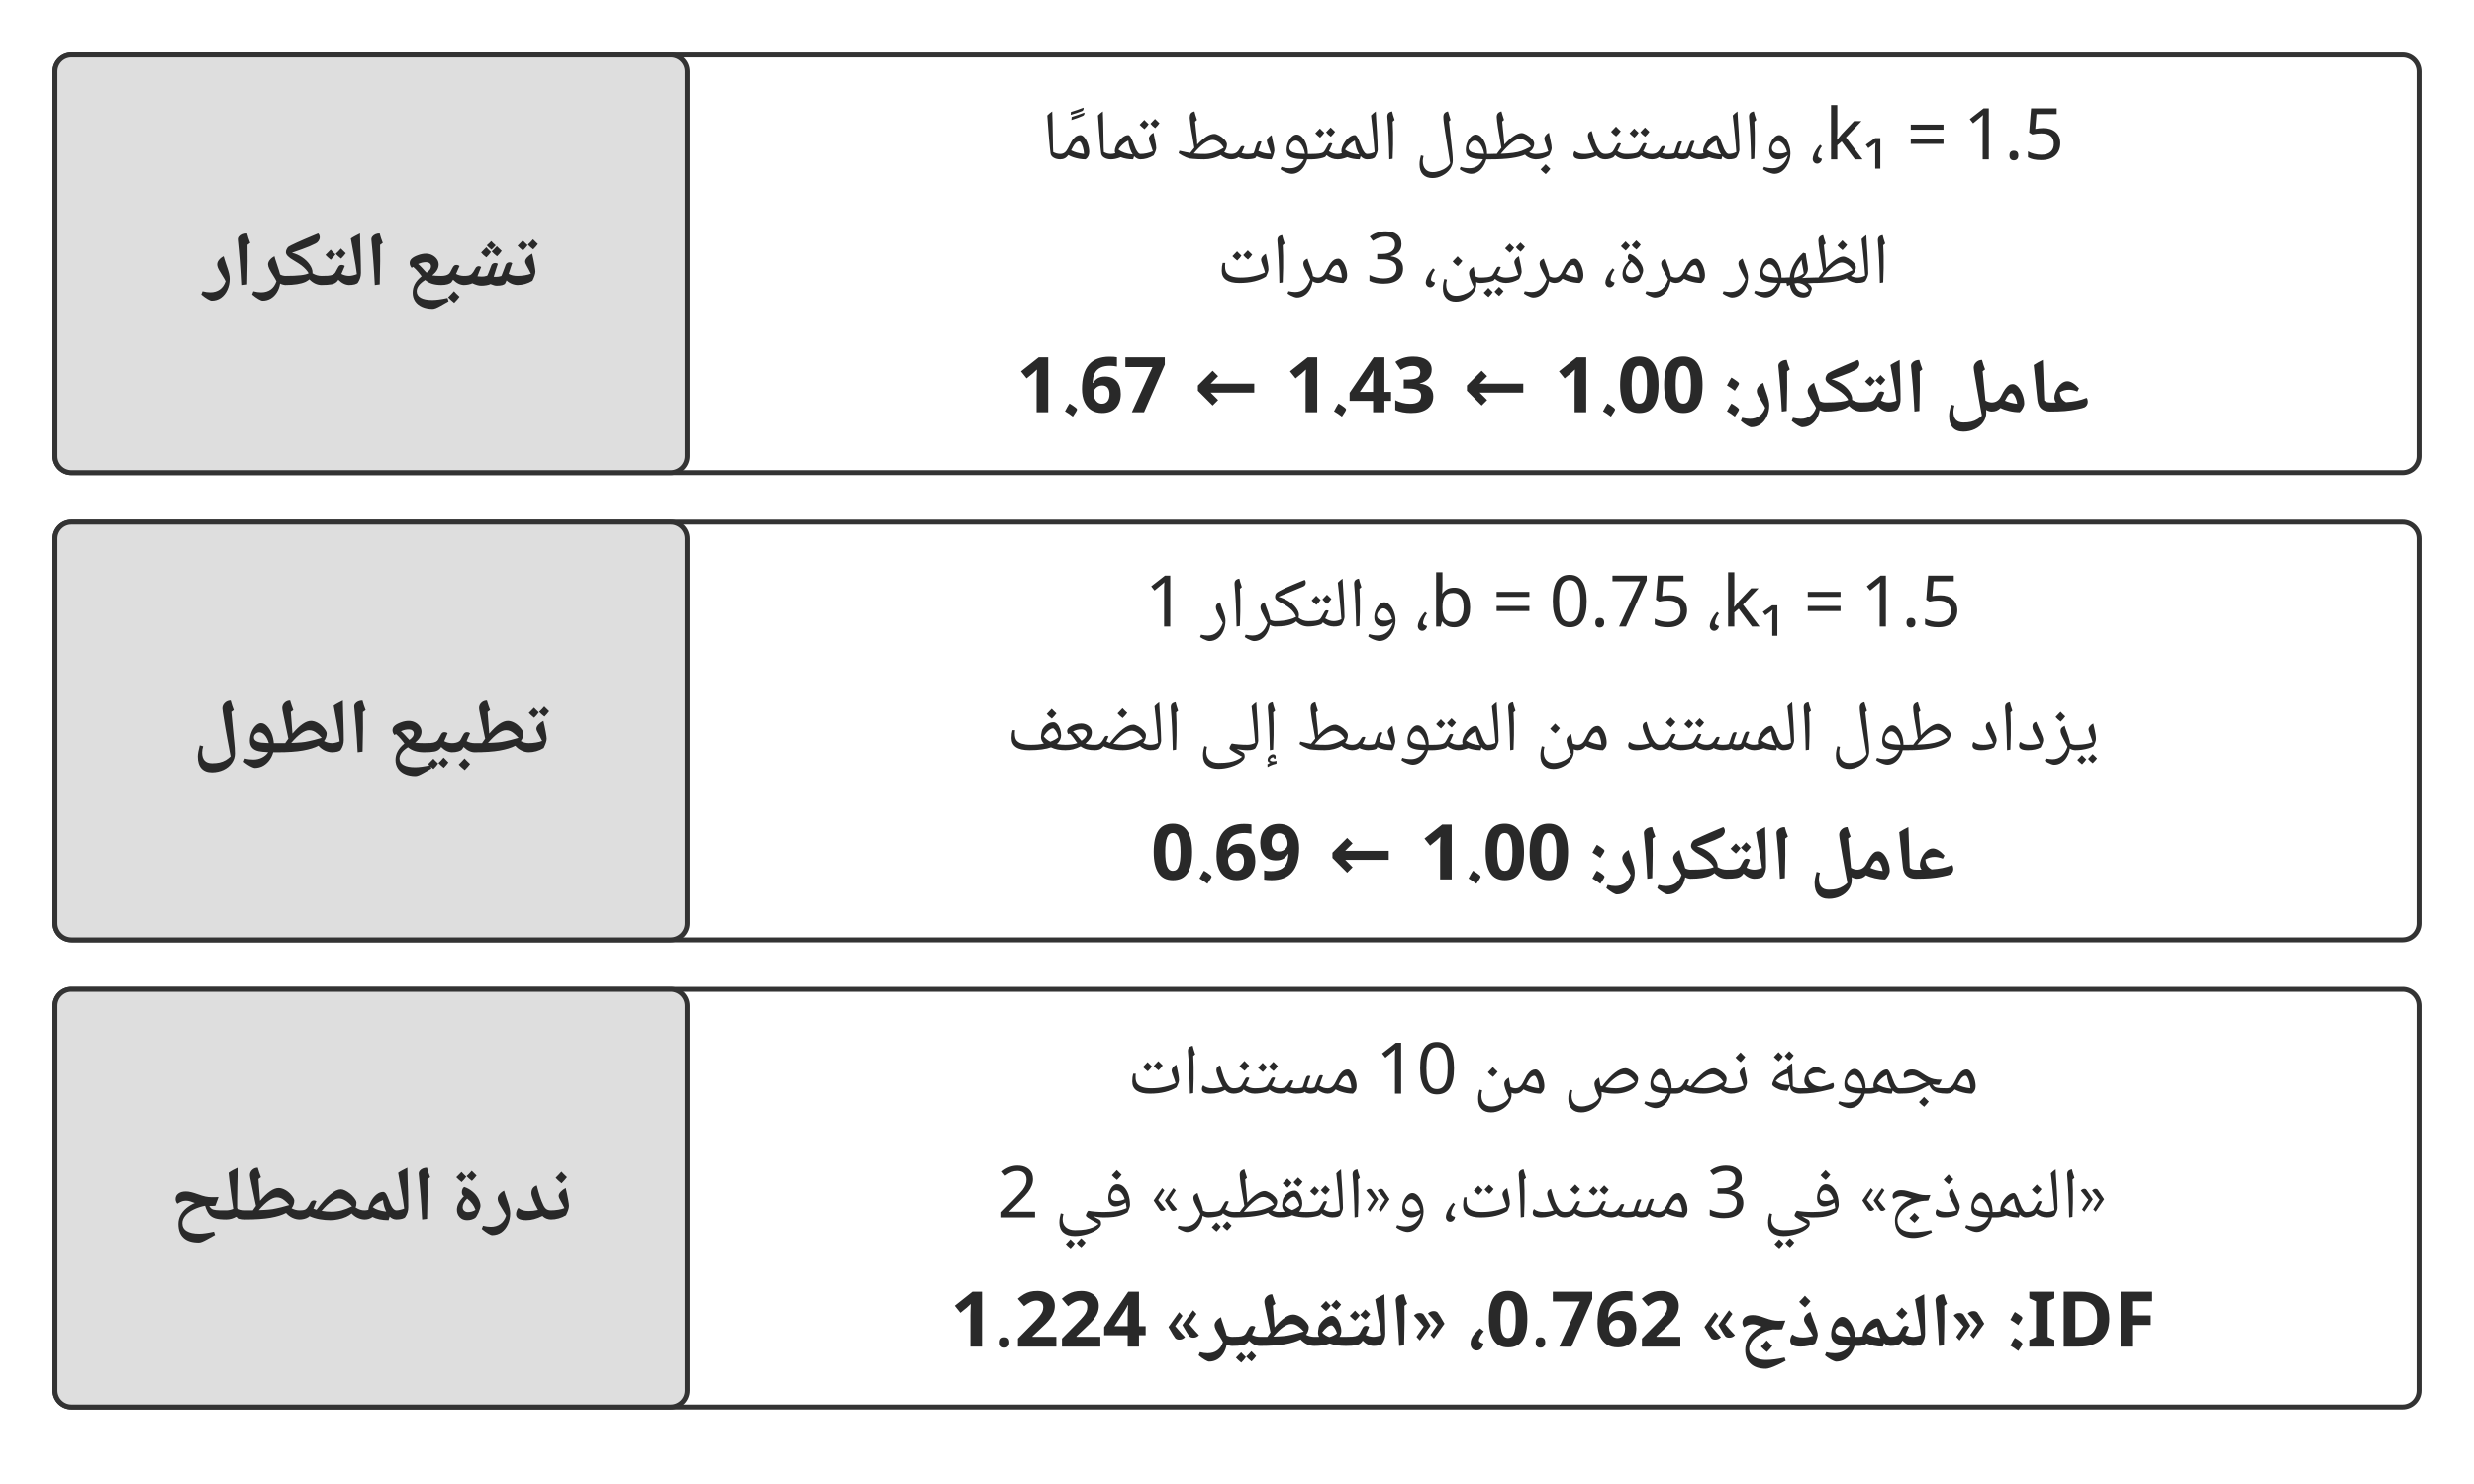
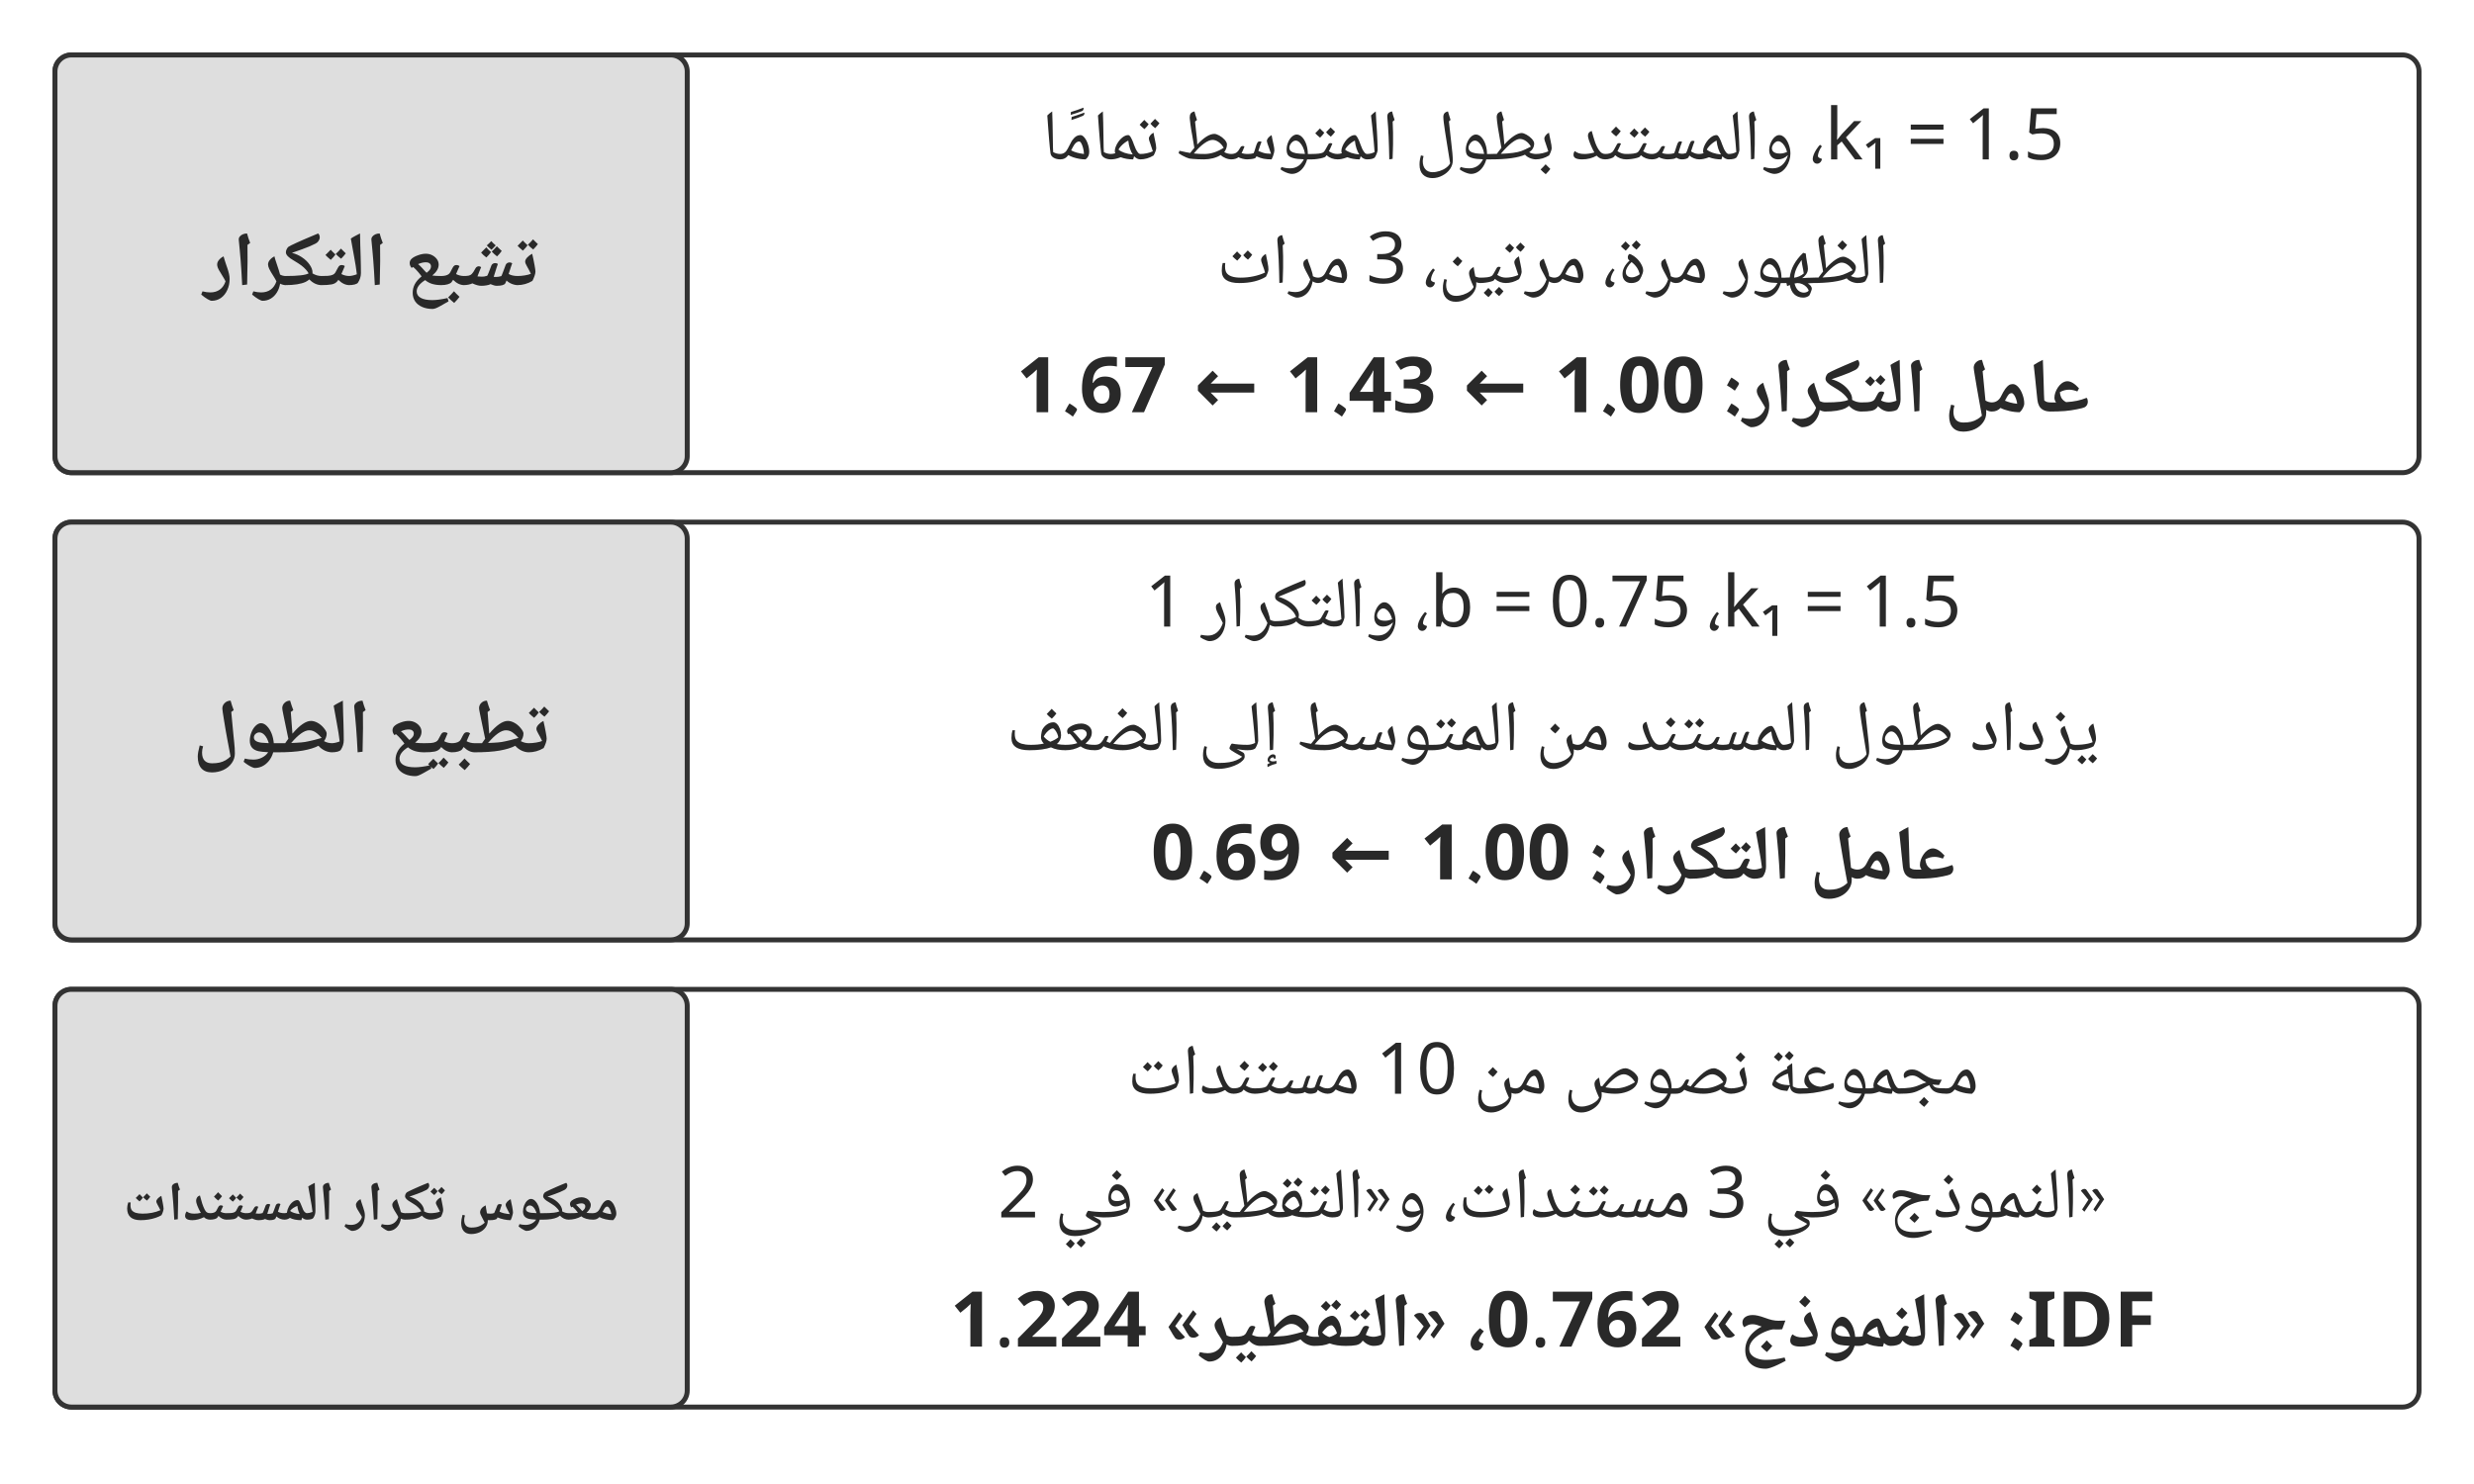
<svg xmlns="http://www.w3.org/2000/svg" width="106.000mm" height="63.600mm" viewBox="0 0 900 540" role="img" aria-labelledby="title desc">
  <defs>
    <marker id="arrow" viewBox="0 0 10 10" refX="9" refY="5" markerWidth="7" markerHeight="7" orient="auto-start-reverse">
      <path d="M0 0 L10 5 L0 10 Z" fill="#333333" />
    </marker>
  </defs>
  <rect width="900" height="540" fill="#ffffff" y="0" />
  <rect x="20" y="20" width="860" height="152" rx="6" fill="#ffffff" stroke="#333333" stroke-width="1.8" />
  <rect x="20" y="20" width="230" height="152" rx="6" fill="#dedede" stroke="#333333" stroke-width="1.8" />
  <text x="135" y="104" text-anchor="middle" font-family="&quot;Noto Naskh Arabic&quot;, &quot;Noto Sans Arabic&quot;, Amiri, &quot;Geeza Pro&quot;, sans-serif" font-size="28.0" font-weight="700" fill="#292929" direction="rtl">تشبع التكرار</text>
  <text x="565" y="58" text-anchor="middle" font-family="&quot;Noto Naskh Arabic&quot;, &quot;Noto Sans Arabic&quot;, Amiri, &quot;Geeza Pro&quot;, sans-serif" font-size="26.0" font-weight="400" fill="#292929" direction="rtl">⁦k₁ = 1.5⁩، والمستند بطول المتوسط تمامًا</text>
  <text x="565" y="103" text-anchor="middle" font-family="&quot;Noto Naskh Arabic&quot;, &quot;Noto Sans Arabic&quot;, Amiri, &quot;Geeza Pro&quot;, sans-serif" font-size="26.0" font-weight="400" fill="#292929" direction="rtl">الظهور مرة، مرتين، 3 مرات</text>
  <text x="565" y="150" text-anchor="middle" font-family="&quot;Noto Naskh Arabic&quot;, &quot;Noto Sans Arabic&quot;, Amiri, &quot;Geeza Pro&quot;, sans-serif" font-size="28.0" font-weight="700" fill="#292929" direction="rtl">عامل التكرار: 1.00 ← 1.43 ← 1.67</text>
  <rect x="20" y="190" width="860" height="152" rx="6" fill="#ffffff" stroke="#333333" stroke-width="1.8" />
  <rect x="20" y="190" width="230" height="152" rx="6" fill="#dedede" stroke="#333333" stroke-width="1.8" />
  <text x="135" y="274" text-anchor="middle" font-family="&quot;Noto Naskh Arabic&quot;, &quot;Noto Sans Arabic&quot;, Amiri, &quot;Geeza Pro&quot;, sans-serif" font-size="28.0" font-weight="700" fill="#292929" direction="rtl">تطبيع الطول</text>
  <text x="565" y="228" text-anchor="middle" font-family="&quot;Noto Naskh Arabic&quot;, &quot;Noto Sans Arabic&quot;, Amiri, &quot;Geeza Pro&quot;, sans-serif" font-size="26.0" font-weight="400" fill="#292929" direction="rtl">⁦k₁ = 1.5⁩، ⁦b = 0.75⁩، والتكرار 1</text>
  <text x="565" y="273" text-anchor="middle" font-family="&quot;Noto Naskh Arabic&quot;, &quot;Noto Sans Arabic&quot;, Amiri, &quot;Geeza Pro&quot;, sans-serif" font-size="26.0" font-weight="400" fill="#292929" direction="rtl">يزداد طول المستند من المتوسط إلى الضعف</text>
  <text x="565" y="320" text-anchor="middle" font-family="&quot;Noto Naskh Arabic&quot;, &quot;Noto Sans Arabic&quot;, Amiri, &quot;Geeza Pro&quot;, sans-serif" font-size="28.0" font-weight="700" fill="#292929" direction="rtl">عامل التكرار: 1.00 ← 0.69</text>
  <rect x="20" y="360" width="860" height="152" rx="6" fill="#ffffff" stroke="#333333" stroke-width="1.8" />
  <rect x="20" y="360" width="230" height="152" rx="6" fill="#dedede" stroke="#333333" stroke-width="1.8" />
-   <text x="135" y="444" text-anchor="middle" font-family="&quot;Noto Naskh Arabic&quot;, &quot;Noto Sans Arabic&quot;, Amiri, &quot;Geeza Pro&quot;, sans-serif" font-size="28.0" font-weight="700" fill="#292929" direction="rtl">ندرة المصطلح</text>
+   <text x="135" y="444" text-anchor="middle" font-family="&quot;Noto Naskh Arabic&quot;, &quot;Noto Sans Arabic&quot;, Amiri, &quot;Geeza Pro&quot;, sans-serif" font-size="20" font-weight="700" fill="#292929" direction="rtl">معكوس تكرار المستندات</text>
  <text x="565" y="398" text-anchor="middle" font-family="&quot;Noto Naskh Arabic&quot;, &quot;Noto Sans Arabic&quot;, Amiri, &quot;Geeza Pro&quot;, sans-serif" font-size="26.0" font-weight="400" fill="#292929" direction="rtl">مجموعة نصوص من 10 مستندات</text>
  <text x="565" y="443" text-anchor="middle" font-family="&quot;Noto Naskh Arabic&quot;, &quot;Noto Sans Arabic&quot;, Amiri, &quot;Geeza Pro&quot;, sans-serif" font-size="26.0" font-weight="400" fill="#292929" direction="rtl">«النموذج» في 3 مستندات، و«التقطير» في 2</text>
  <text x="565" y="490" text-anchor="middle" font-family="&quot;Noto Naskh Arabic&quot;, &quot;Noto Sans Arabic&quot;, Amiri, &quot;Geeza Pro&quot;, sans-serif" font-size="28.0" font-weight="700" fill="#292929" direction="rtl">IDF: «النموذج» 0.762، «التقطير» 1.224</text>
  <defs />
</svg>
